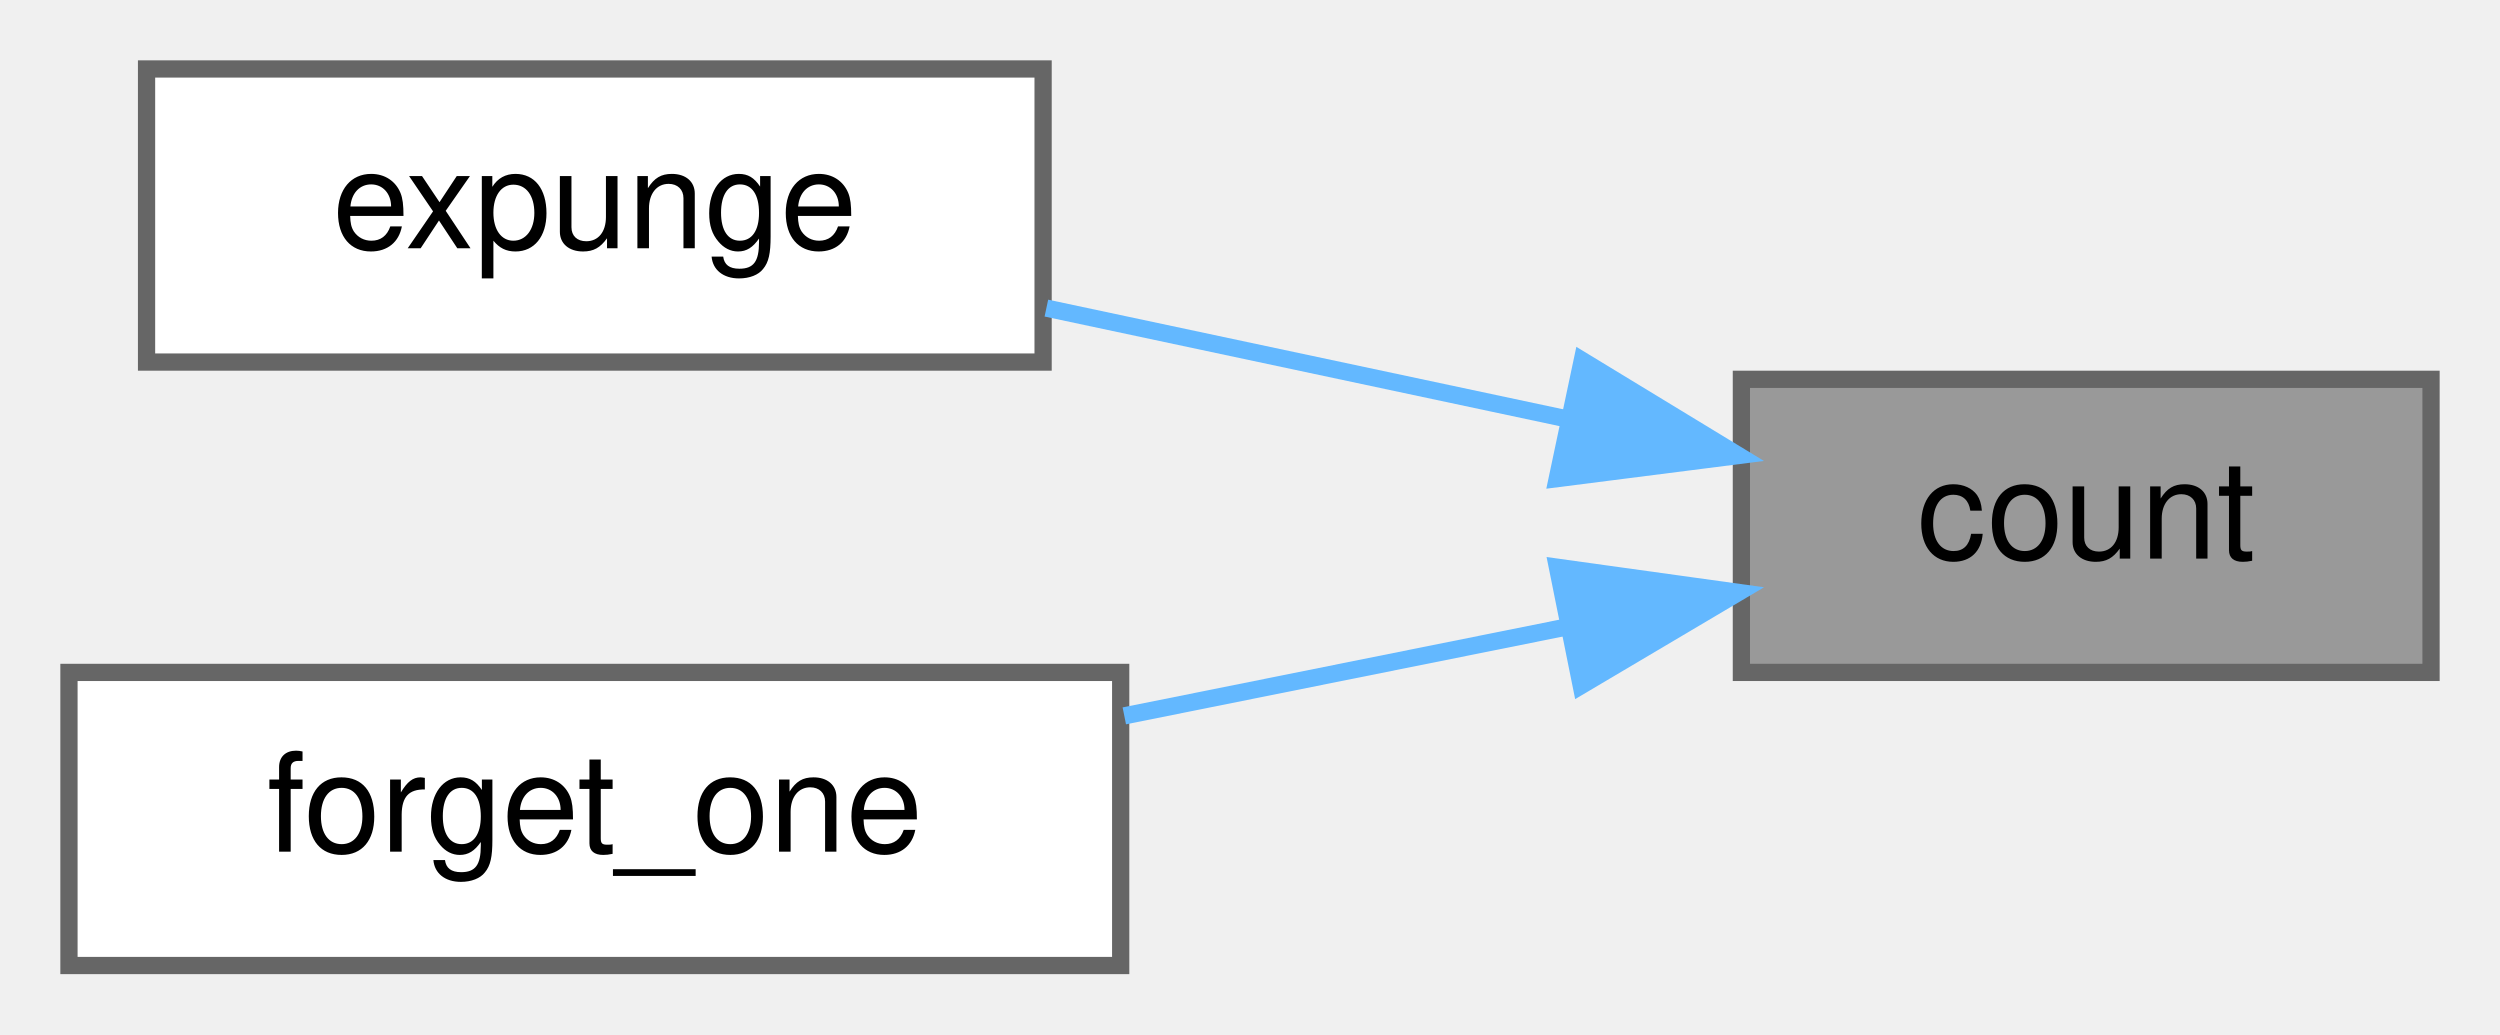
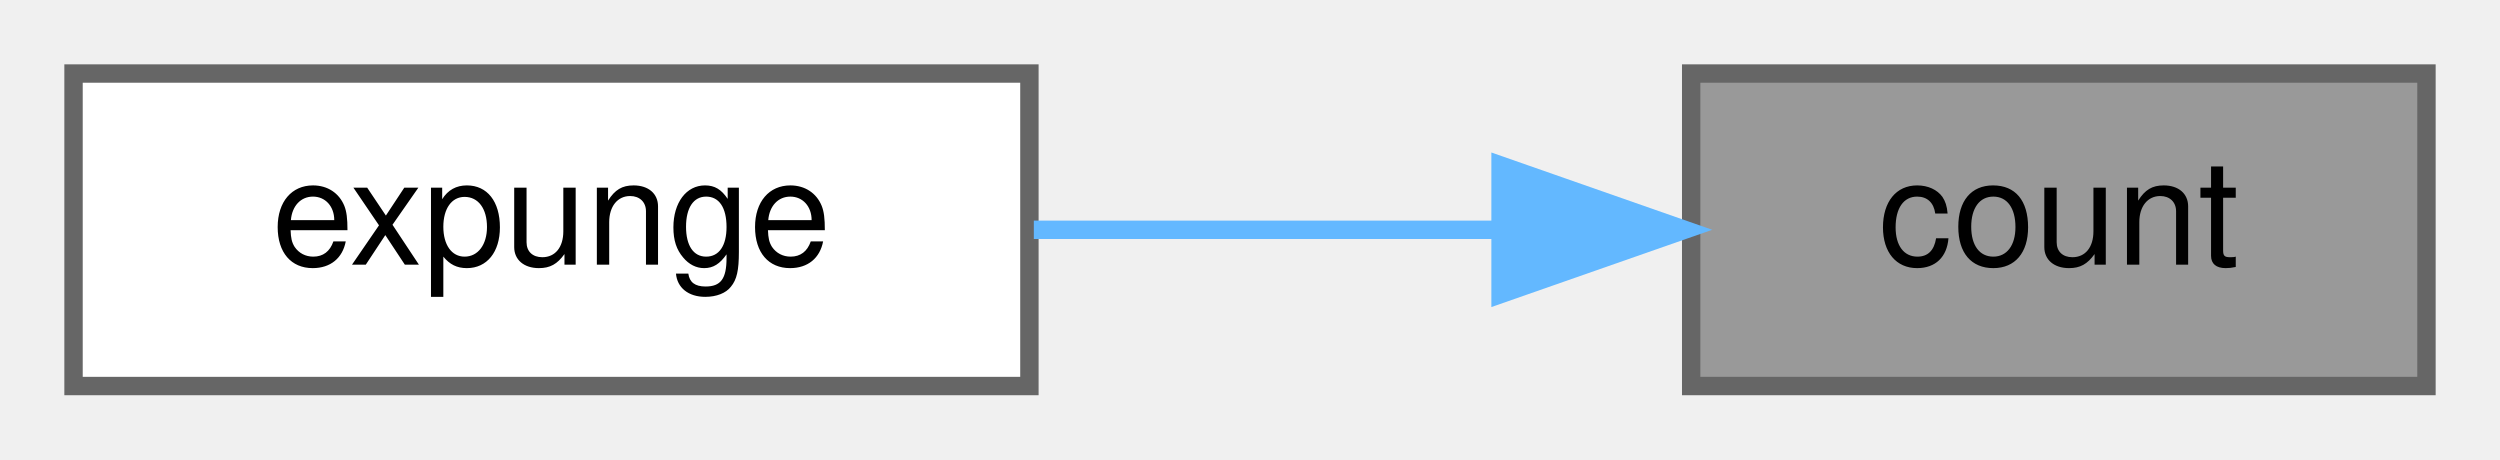
- <svg xmlns="http://www.w3.org/2000/svg" xmlns:xlink="http://www.w3.org/1999/xlink" width="145pt" height="60pt" viewBox="0.00 0.00 145.00 60.00">
-   <g id="graph0" class="graph" transform="scale(1 1) rotate(0) translate(4 56)">
+ <svg xmlns="http://www.w3.org/2000/svg" xmlns:xlink="http://www.w3.org/1999/xlink" width="136pt" height="25pt" viewBox="0.00 0.00 136.00 25.00">
+   <g id="graph0" class="graph" transform="scale(1 1) rotate(0) translate(4 21)">
    <g id="Node000001" class="node">
      <g id="a_Node000001">
        <a xlink:title="Returns the current successor count.">
-           <polygon fill="#999999" stroke="#666666" points="137,-34 97,-34 97,-17 137,-17 137,-34" />
-           <text text-anchor="middle" x="117" y="-23.6" font-family="Helvetica,sans-Serif" font-size="8.00">count</text>
+           <polygon fill="#999999" stroke="#666666" points="128,-17 88,-17 88,0 128,0 128,-17" />
+           <text text-anchor="middle" x="108" y="-6.6" font-family="Helvetica,sans-Serif" font-size="8.00">count</text>
        </a>
      </g>
    </g>
    <g id="Node000002" class="node">
      <g id="a_Node000002">
        <a xlink:href="../../df/d64/structchdr_1_1solvers_1_1managed__node_a347b686b64792776a7fe77145d90f928.html#a347b686b64792776a7fe77145d90f928" target="_top" xlink:title="Recursively releases dead nodes from the parent hierarchy.">
-           <polygon fill="white" stroke="#666666" points="56.5,-52 4.5,-52 4.5,-35 56.5,-35 56.5,-52" />
-           <text text-anchor="middle" x="30.5" y="-41.6" font-family="Helvetica,sans-Serif" font-size="8.00">expunge</text>
+           <polygon fill="white" stroke="#666666" points="52,-17 0,-17 0,0 52,0 52,-17" />
+           <text text-anchor="middle" x="26" y="-6.6" font-family="Helvetica,sans-Serif" font-size="8.00">expunge</text>
        </a>
      </g>
    </g>
    <g id="edge1_Node000001_Node000002" class="edge">
      <g id="a_edge1_Node000001_Node000002">
        <a xlink:title=" ">
-           <path fill="none" stroke="#63b8ff" d="M87.04,-31.67C77.18,-33.77 66.24,-36.1 56.69,-38.13" />
-           <polygon fill="#63b8ff" stroke="#63b8ff" points="87.77,-35.09 96.83,-29.58 86.32,-28.24 87.77,-35.09" />
-         </a>
-       </g>
-     </g>
-     <g id="Node000003" class="node">
-       <g id="a_Node000003">
-         <a xlink:href="../../df/d64/structchdr_1_1solvers_1_1managed__node_a90c8d052d768b663cd0b13d5556b8705.html#a90c8d052d768b663cd0b13d5556b8705" target="_top" xlink:title="Decrements parent's successor count and checks if it can be released.">
-           <polygon fill="white" stroke="#666666" points="61,-17 0,-17 0,0 61,0 61,-17" />
-           <text text-anchor="middle" x="30.5" y="-6.6" font-family="Helvetica,sans-Serif" font-size="8.00">forget_one</text>
-         </a>
-       </g>
-     </g>
-     <g id="edge2_Node000001_Node000003" class="edge">
-       <g id="a_edge2_Node000001_Node000003">
-         <a xlink:title=" ">
-           <path fill="none" stroke="#63b8ff" d="M86.84,-19.63C78.56,-17.97 69.53,-16.15 61.21,-14.48" />
-           <polygon fill="#63b8ff" stroke="#63b8ff" points="86.33,-23.1 96.83,-21.64 87.71,-16.24 86.33,-23.1" />
+           <path fill="none" stroke="#63b8ff" d="M77.57,-8.5C69.26,-8.5 60.29,-8.5 52.24,-8.5" />
+           <polygon fill="#63b8ff" stroke="#63b8ff" points="77.63,-12 87.63,-8.5 77.63,-5 77.63,-12" />
        </a>
      </g>
    </g>
  </g>
</svg>
